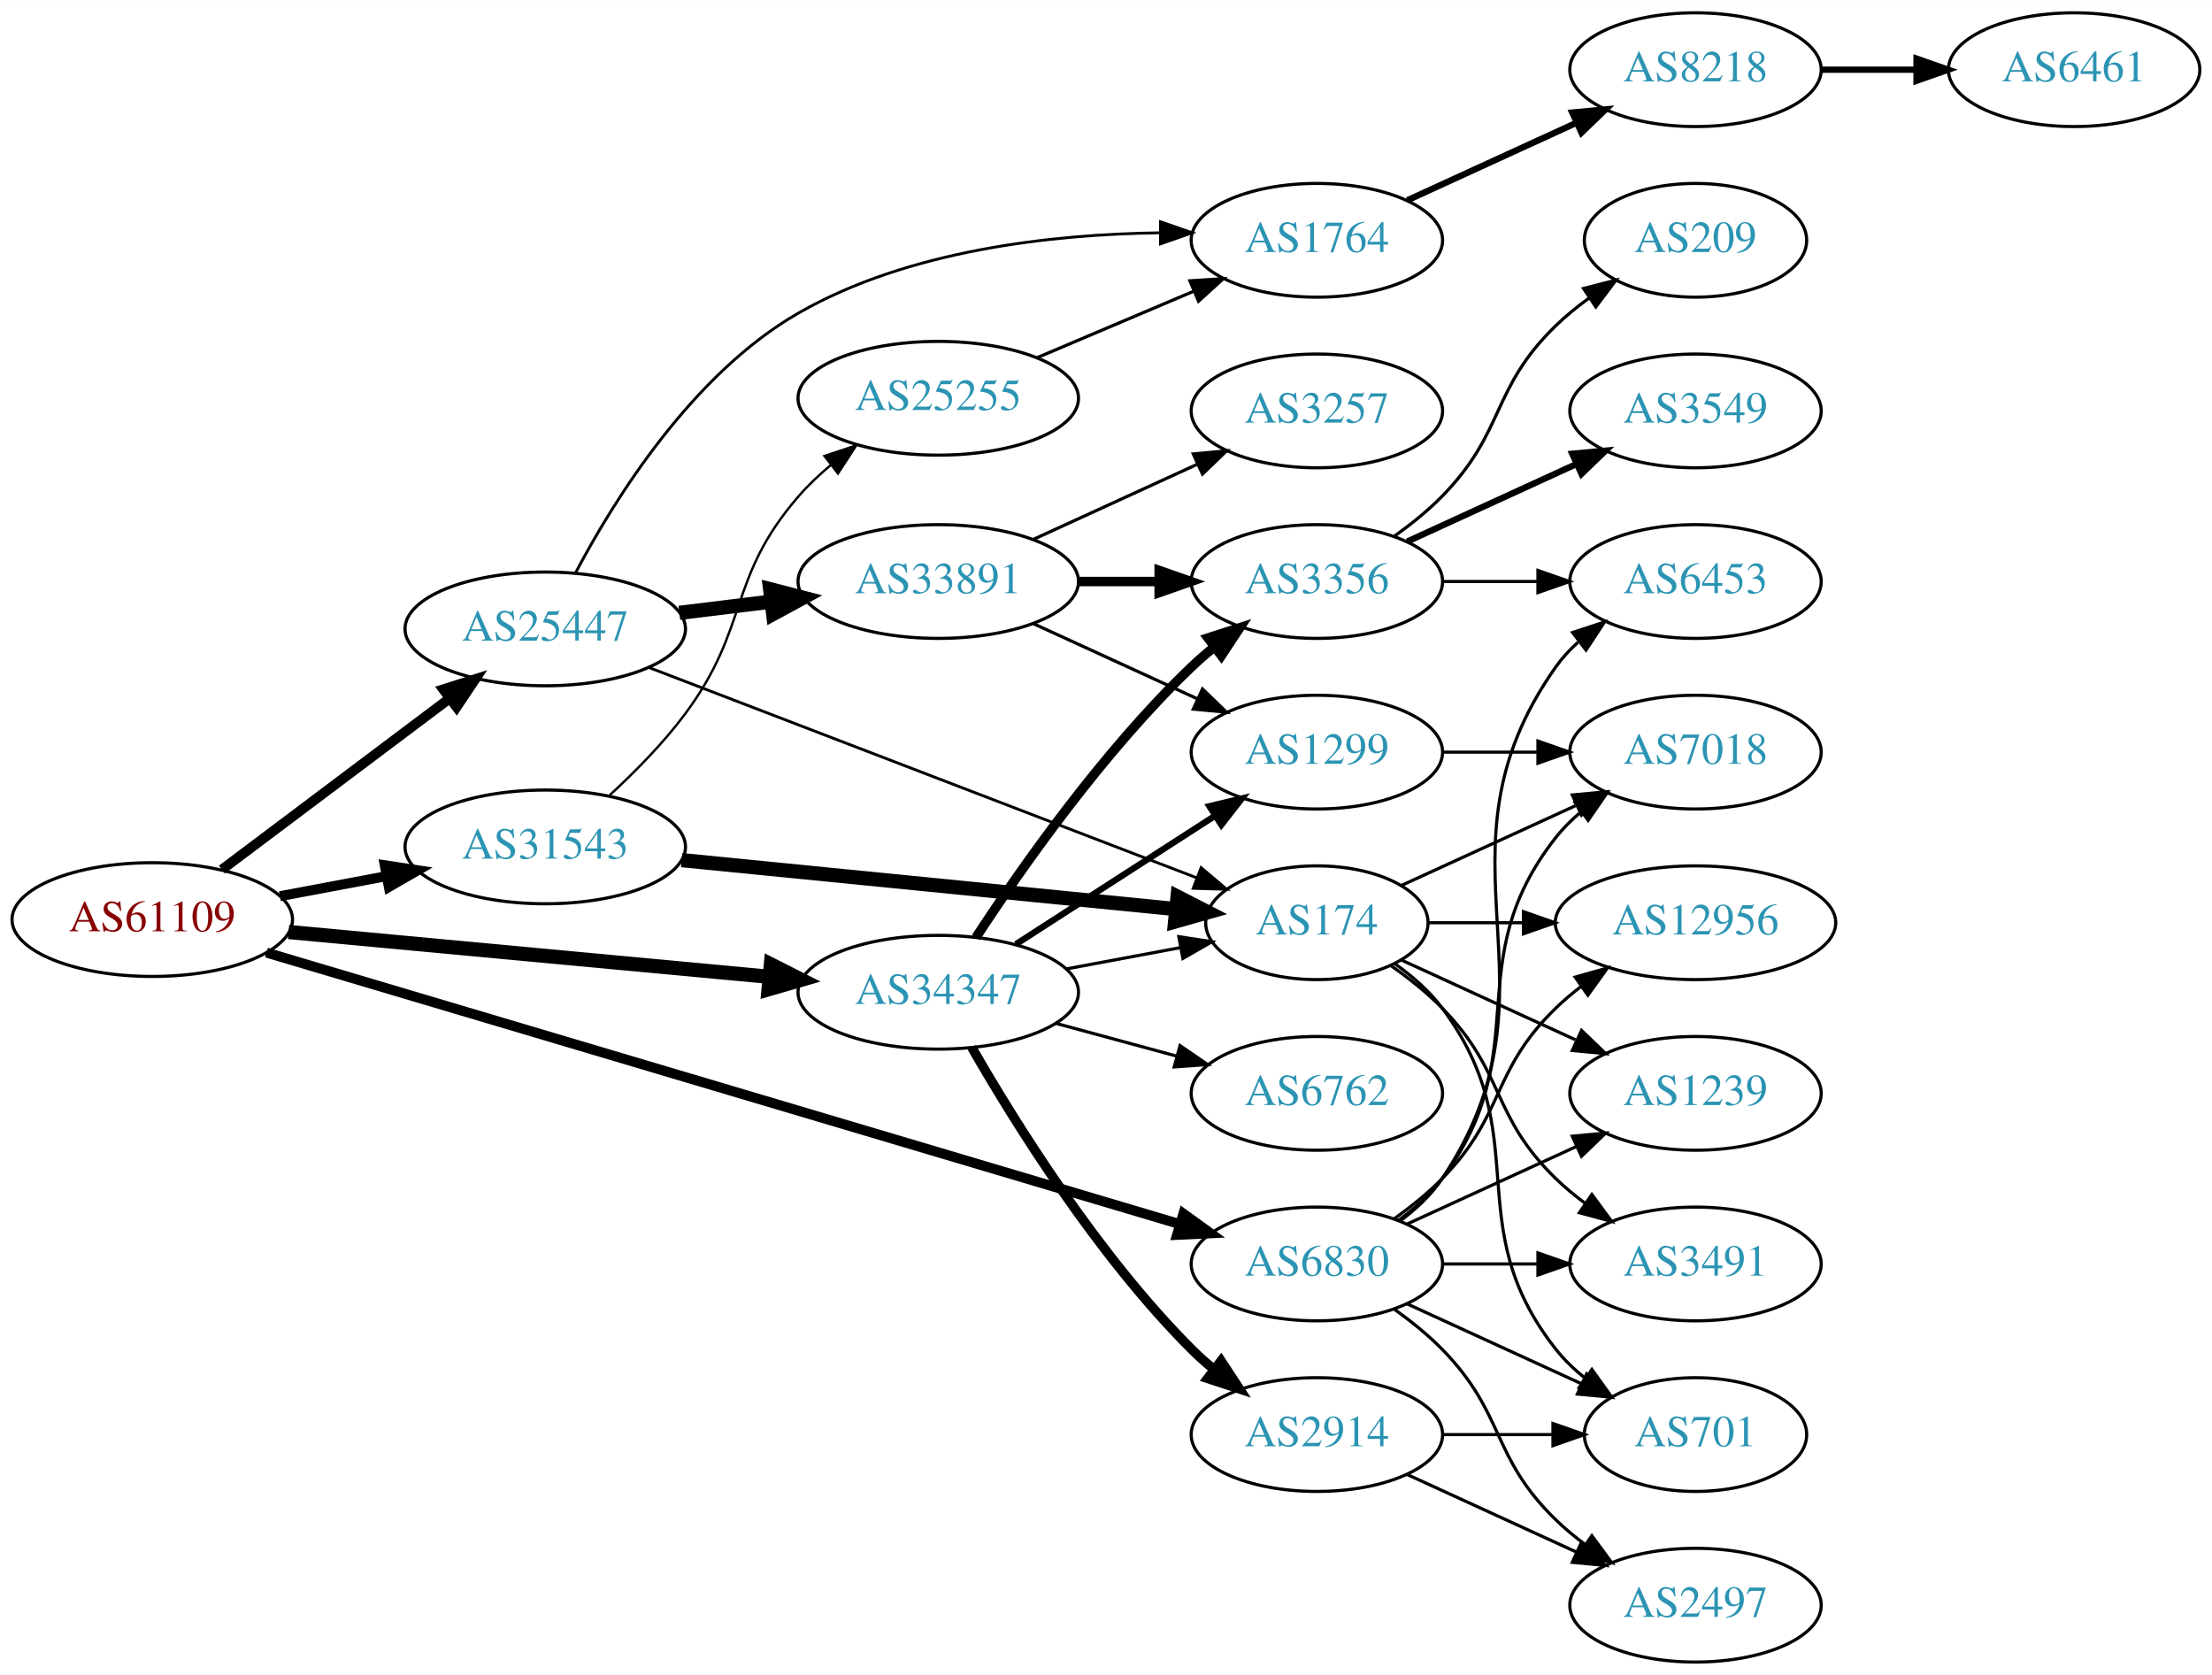
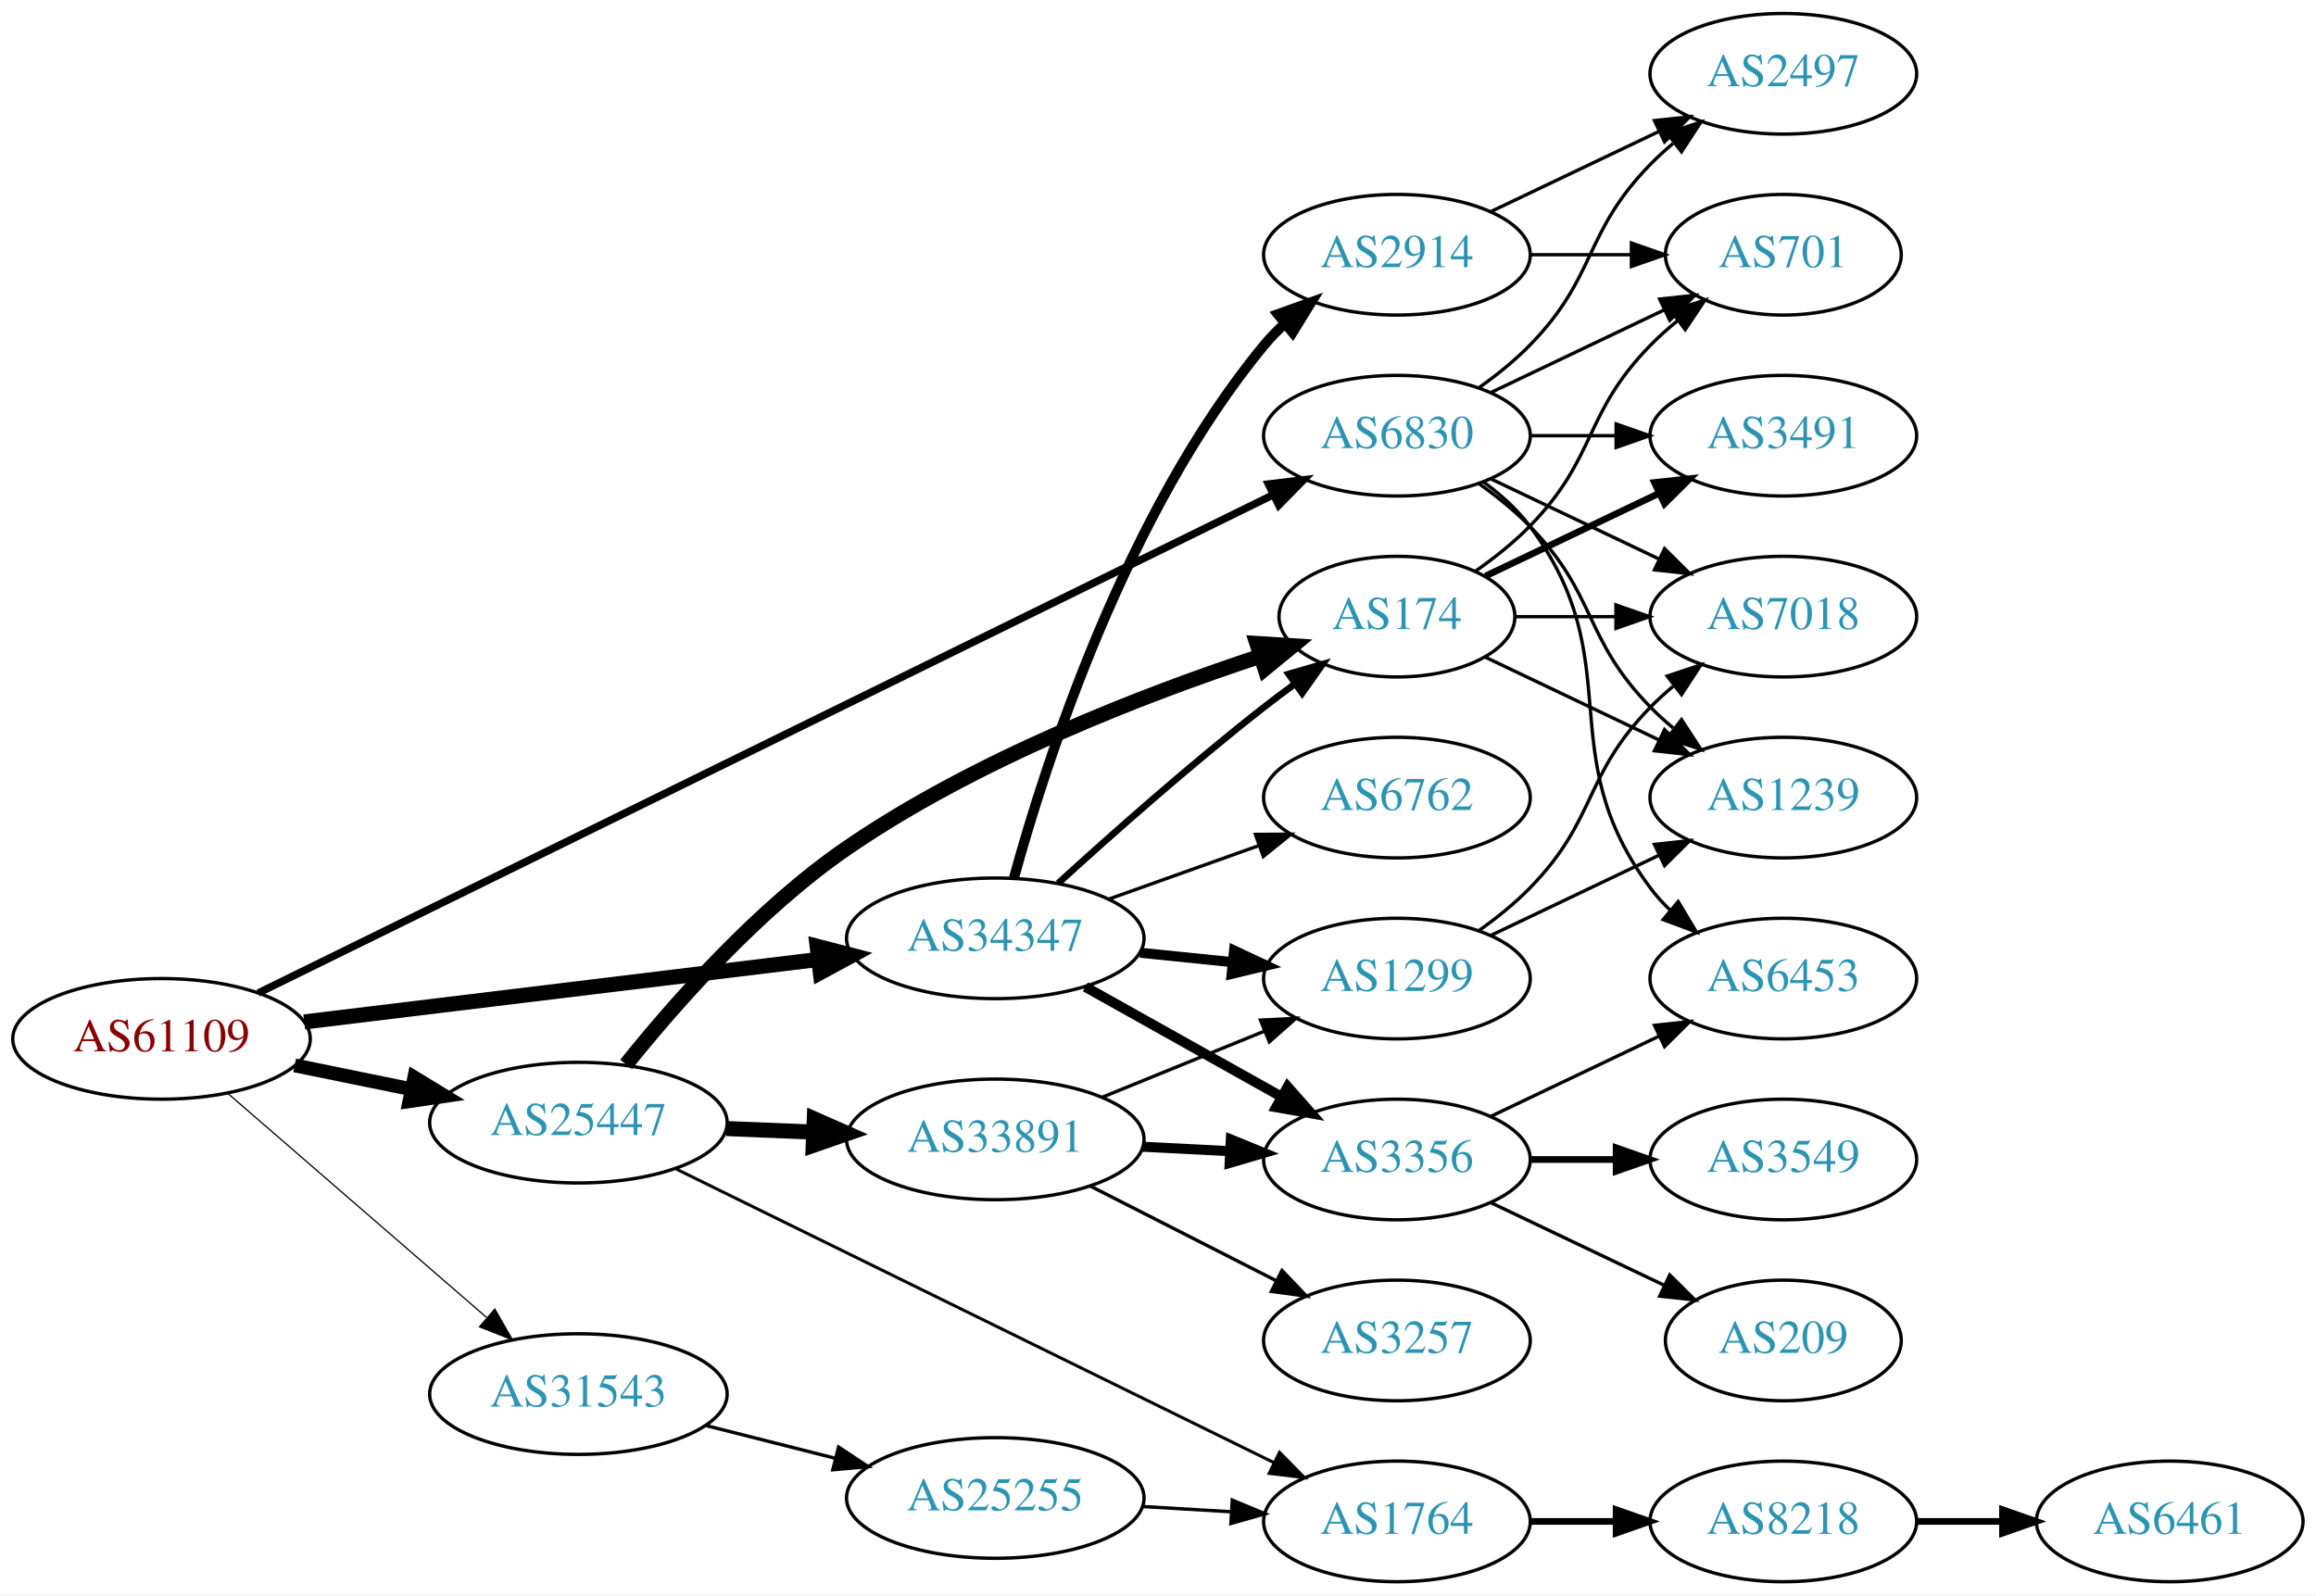
- <svg xmlns="http://www.w3.org/2000/svg" xmlns:xlink="http://www.w3.org/1999/xlink" width="700pt" height="530pt" viewBox="0.00 0.00 700.15 530.00">
-   <g id="graph0" class="graph" transform="scale(1 1) rotate(0) translate(4 526)">
-     <polygon fill="white" stroke="none" points="-4,4 -4,-526 696.155,-526 696.155,4 -4,4" />
+ <svg xmlns="http://www.w3.org/2000/svg" xmlns:xlink="http://www.w3.org/1999/xlink" width="691pt" height="476pt" viewBox="0.00 0.00 691.06 476.00">
+   <g id="graph0" class="graph" transform="scale(1 1) rotate(0) translate(4 472)">
+     <polygon fill="white" stroke="none" points="-4,4 -4,-472 687.055,-472 687.055,4 -4,4" />
    <g id="node1" class="node">
      <g id="a_node1">
        <a xlink:href="/asn/61109" xlink:title="AS61109 ~ Stadtgemeinde/Stadtwerke Imst [AT]">
-           <ellipse fill="#ffffff" stroke="black" cx="44.196" cy="-235" rx="44.393" ry="18" />
-           <text text-anchor="middle" x="44.196" y="-231.3" font-family="Times,serif" font-size="14.00" fill="#880000">AS61109</text>
+           <ellipse fill="#ffffff" stroke="black" cx="44.196" cy="-162" rx="44.393" ry="18" />
+           <text text-anchor="middle" x="44.196" y="-158.3" font-family="Times,serif" font-size="14.00" fill="#880000">AS61109</text>
        </a>
      </g>
    </g>
    <g id="node2" class="node">
      <g id="a_node2">
        <a xlink:href="/asn/6830" xlink:title="AS6830 ~ LGI-UPC [AT]">
-           <ellipse fill="#ffffff" stroke="black" cx="412.823" cy="-126" rx="39.794" ry="18" />
-           <text text-anchor="middle" x="412.823" y="-122.3" font-family="Times,serif" font-size="14.00" fill="#2c94b3">AS6830</text>
+           <ellipse fill="#ffffff" stroke="black" cx="412.823" cy="-342" rx="39.794" ry="18" />
+           <text text-anchor="middle" x="412.823" y="-338.3" font-family="Times,serif" font-size="14.00" fill="#2c94b3">AS6830</text>
        </a>
      </g>
    </g>
    <g id="edge1" class="edge">
-       <path fill="none" stroke="black" stroke-width="3.15" d="M80.35,-224.549C148.049,-204.421 296.275,-160.353 369.36,-138.624" />
-       <polygon fill="black" stroke="black" stroke-width="3.15" points="370.57,-141.916 379.158,-135.712 368.575,-135.207 370.57,-141.916" />
+       <path fill="none" stroke="black" stroke-width="2.25" d="M73.054,-175.677C138.623,-207.869 302.66,-288.405 375.728,-324.279" />
+       <polygon fill="black" stroke="black" stroke-width="2.25" points="374.483,-327.567 385.002,-328.832 377.568,-321.283 374.483,-327.567" />
    </g>
    <g id="node3" class="node">
      <g id="a_node3">
        <a xlink:href="/asn/25447" xlink:title="AS25447 ~ Hackl-Str. 1, Object 2, OG2 [AT]">
-           <ellipse fill="#ffffff" stroke="black" cx="168.588" cy="-327" rx="44.393" ry="18" />
-           <text text-anchor="middle" x="168.588" y="-323.3" font-family="Times,serif" font-size="14.00" fill="#2c94b3">AS25447</text>
+           <ellipse fill="#ffffff" stroke="black" cx="168.588" cy="-137" rx="44.393" ry="18" />
+           <text text-anchor="middle" x="168.588" y="-133.3" font-family="Times,serif" font-size="14.00" fill="#2c94b3">AS25447</text>
        </a>
      </g>
    </g>
    <g id="edge2" class="edge">
-       <path fill="none" stroke="black" stroke-width="3.15" d="M66.236,-250.815C86.114,-265.758 116.114,-288.307 138.321,-305" />
-       <polygon fill="black" stroke="black" stroke-width="3.15" points="136.317,-307.872 146.413,-311.083 140.523,-302.277 136.317,-307.872" />
+       <path fill="none" stroke="black" stroke-width="4.125" d="M83.922,-154.09C94.972,-151.833 107.157,-149.344 118.728,-146.98" />
+       <polygon fill="black" stroke="black" stroke-width="4.125" points="119.619,-150.482 128.694,-144.945 118.174,-143.41 119.619,-150.482" />
    </g>
    <g id="node4" class="node">
      <g id="a_node4">
        <a xlink:href="/asn/31543" xlink:title="AS31543 ~ myNET gmbh [AT]">
-           <ellipse fill="#ffffff" stroke="black" cx="168.588" cy="-258" rx="44.393" ry="18" />
-           <text text-anchor="middle" x="168.588" y="-254.3" font-family="Times,serif" font-size="14.00" fill="#2c94b3">AS31543</text>
+           <ellipse fill="#ffffff" stroke="black" cx="168.588" cy="-56" rx="44.393" ry="18" />
+           <text text-anchor="middle" x="168.588" y="-52.3" font-family="Times,serif" font-size="14.00" fill="#2c94b3">AS31543</text>
        </a>
      </g>
    </g>
    <g id="edge3" class="edge">
-       <path fill="none" stroke="black" stroke-width="3.15" d="M84.595,-242.404C95.296,-244.415 107.019,-246.618 118.196,-248.718" />
-       <polygon fill="black" stroke="black" stroke-width="3.15" points="117.788,-252.203 128.263,-250.61 119.081,-245.323 117.788,-252.203" />
+       <path fill="none" stroke="black" stroke-width="0.375" d="M64.052,-145.67C84.686,-127.799 117.916,-99.019 141.149,-78.899" />
+       <polygon fill="black" stroke="black" stroke-width="0.375" points="143.644,-81.367 148.912,-72.175 139.062,-76.076 143.644,-81.367" />
    </g>
    <g id="node5" class="node">
      <g id="a_node5">
        <a xlink:href="/asn/34347" xlink:title="AS34347 ~ HALLAG Kommunal GmbH [AT]">
-           <ellipse fill="#ffffff" stroke="black" cx="292.98" cy="-212" rx="44.393" ry="18" />
-           <text text-anchor="middle" x="292.98" y="-208.3" font-family="Times,serif" font-size="14.00" fill="#2c94b3">AS34347</text>
+           <ellipse fill="#ffffff" stroke="black" cx="292.98" cy="-192" rx="44.393" ry="18" />
+           <text text-anchor="middle" x="292.98" y="-188.3" font-family="Times,serif" font-size="14.00" fill="#2c94b3">AS34347</text>
        </a>
      </g>
    </g>
    <g id="edge4" class="edge">
-       <path fill="none" stroke="black" stroke-width="4.5" d="M87.339,-231.072C129.358,-227.156 194.005,-221.131 239.368,-216.903" />
-       <polygon fill="black" stroke="black" stroke-width="4.5" points="240.006,-220.799 249.598,-215.95 239.276,-212.958 240.006,-220.799" />
+       <path fill="none" stroke="black" stroke-width="4.5" d="M86.781,-167.055C129.052,-172.194 194.636,-180.166 240.24,-185.71" />
+       <polygon fill="black" stroke="black" stroke-width="4.5" points="239.823,-189.626 250.225,-186.924 240.774,-181.809 239.823,-189.626" />
    </g>
    <g id="node6" class="node">
      <g id="a_node6">
-         <a xlink:href="/asn/12956" xlink:title="AS12956 ~ TELXIUS [ES]">
-           <ellipse fill="#ffffff" stroke="black" cx="532.666" cy="-234" rx="44.393" ry="18" />
-           <text text-anchor="middle" x="532.666" y="-230.3" font-family="Times,serif" font-size="14.00" fill="#2c94b3">AS12956</text>
+         <a xlink:href="/asn/2497" xlink:title="AS2497 ~ Internet Initiative Japan Inc. [JP]">
+           <ellipse fill="#ffffff" stroke="black" cx="528.116" cy="-450" rx="39.794" ry="18" />
+           <text text-anchor="middle" x="528.116" y="-446.3" font-family="Times,serif" font-size="14.00" fill="#2c94b3">AS2497</text>
        </a>
      </g>
    </g>
    <g id="edge5" class="edge">
-       <path fill="none" stroke="black" d="M437.417,-140.389C442.673,-144.148 448.005,-148.437 452.469,-153 472.642,-173.617 467.776,-186.906 488.469,-207 490.956,-209.414 493.693,-211.722 496.546,-213.9" />
-       <polygon fill="black" stroke="black" points="494.584,-216.798 504.782,-219.671 498.601,-211.066 494.584,-216.798" />
+       <path fill="none" stroke="black" d="M437.417,-356.389C442.673,-360.148 448.005,-364.437 452.469,-369 472.642,-389.617 468.297,-402.383 488.469,-423 490.562,-425.139 492.846,-427.218 495.222,-429.21" />
+       <polygon fill="black" stroke="black" points="493.466,-432.275 503.522,-435.611 497.741,-426.732 493.466,-432.275" />
    </g>
    <g id="node7" class="node">
      <g id="a_node7">
-         <a xlink:href="/asn/1239" xlink:title="AS1239 ~ Sprint [US]">
-           <ellipse fill="#ffffff" stroke="black" cx="532.666" cy="-180" rx="39.794" ry="18" />
-           <text text-anchor="middle" x="532.666" y="-176.3" font-family="Times,serif" font-size="14.00" fill="#2c94b3">AS1239</text>
+         <a xlink:href="/asn/3491" xlink:title="AS3491 ~ PCCW Global, Inc. [US]">
+           <ellipse fill="#ffffff" stroke="black" cx="528.116" cy="-342" rx="39.794" ry="18" />
+           <text text-anchor="middle" x="528.116" y="-338.3" font-family="Times,serif" font-size="14.00" fill="#2c94b3">AS3491</text>
        </a>
      </g>
    </g>
    <g id="edge6" class="edge">
-       <path fill="none" stroke="black" d="M441.452,-138.661C457.409,-145.973 477.679,-155.261 494.962,-163.181" />
-       <polygon fill="black" stroke="black" points="493.661,-166.435 504.21,-167.419 496.577,-160.071 493.661,-166.435" />
+       <path fill="none" stroke="black" d="M452.495,-342C460.698,-342 469.462,-342 477.994,-342" />
+       <polygon fill="black" stroke="black" points="478.233,-345.5 488.233,-342 478.233,-338.5 478.233,-345.5" />
    </g>
    <g id="node8" class="node">
      <g id="a_node8">
-         <a xlink:href="/asn/6453" xlink:title="AS6453 ~ TATA COMMUNICATIONS (AMERICA) INC [US]">
-           <ellipse fill="#ffffff" stroke="black" cx="532.666" cy="-342" rx="39.794" ry="18" />
-           <text text-anchor="middle" x="532.666" y="-338.3" font-family="Times,serif" font-size="14.00" fill="#2c94b3">AS6453</text>
+         <a xlink:href="/asn/701" xlink:title="AS701 ~ UUNET [US]">
+           <ellipse fill="#ffffff" stroke="black" cx="528.116" cy="-396" rx="35.194" ry="18" />
+           <text text-anchor="middle" x="528.116" y="-392.3" font-family="Times,serif" font-size="14.00" fill="#2c94b3">AS701</text>
        </a>
      </g>
    </g>
    <g id="edge7" class="edge">
-       <path fill="none" stroke="black" d="M439.142,-139.607C444.198,-143.351 449.01,-147.831 452.469,-153 493.494,-214.294 445.89,-254.775 488.469,-315 490.461,-317.816 492.848,-320.401 495.464,-322.76" />
-       <polygon fill="black" stroke="black" points="493.763,-325.865 503.832,-329.162 498.016,-320.306 493.763,-325.865" />
+       <path fill="none" stroke="black" d="M440.959,-354.934C456.391,-362.29 475.877,-371.577 492.412,-379.459" />
+       <polygon fill="black" stroke="black" points="491.221,-382.768 501.754,-383.911 494.232,-376.449 491.221,-382.768" />
    </g>
    <g id="node9" class="node">
      <g id="a_node9">
-         <a xlink:href="/asn/7018" xlink:title="AS7018 ~ AT&amp;T Services, Inc. [US]">
-           <ellipse fill="#ffffff" stroke="black" cx="532.666" cy="-288" rx="39.794" ry="18" />
-           <text text-anchor="middle" x="532.666" y="-284.3" font-family="Times,serif" font-size="14.00" fill="#2c94b3">AS7018</text>
+         <a xlink:href="/asn/6453" xlink:title="AS6453 ~ TATA COMMUNICATIONS (AMERICA) INC [US]">
+           <ellipse fill="#ffffff" stroke="black" cx="528.116" cy="-180" rx="39.794" ry="18" />
+           <text text-anchor="middle" x="528.116" y="-176.3" font-family="Times,serif" font-size="14.00" fill="#2c94b3">AS6453</text>
        </a>
      </g>
    </g>
    <g id="edge8" class="edge">
-       <path fill="none" stroke="black" d="M438.754,-139.882C443.83,-143.611 448.748,-148.016 452.469,-153 482.741,-193.542 457.171,-221.246 488.469,-261 490.794,-263.953 493.538,-266.67 496.497,-269.147" />
-       <polygon fill="black" stroke="black" points="494.557,-272.064 504.694,-275.145 498.69,-266.415 494.557,-272.064" />
+       <path fill="none" stroke="black" d="M438.754,-328.118C443.83,-324.389 448.748,-319.984 452.469,-315 482.741,-274.458 458.198,-247.542 488.469,-207 490.214,-204.664 492.221,-202.455 494.385,-200.383" />
+       <polygon fill="black" stroke="black" points="496.744,-202.973 502.185,-193.882 492.262,-197.595 496.744,-202.973" />
    </g>
    <g id="node10" class="node">
      <g id="a_node10">
-         <a xlink:href="/asn/2497" xlink:title="AS2497 ~ Internet Initiative Japan Inc. [JP]">
-           <ellipse fill="#ffffff" stroke="black" cx="532.666" cy="-18" rx="39.794" ry="18" />
-           <text text-anchor="middle" x="532.666" y="-14.3" font-family="Times,serif" font-size="14.00" fill="#2c94b3">AS2497</text>
+         <a xlink:href="/asn/7018" xlink:title="AS7018 ~ AT&amp;T Services, Inc. [US]">
+           <ellipse fill="#ffffff" stroke="black" cx="528.116" cy="-288" rx="39.794" ry="18" />
+           <text text-anchor="middle" x="528.116" y="-284.3" font-family="Times,serif" font-size="14.00" fill="#2c94b3">AS7018</text>
        </a>
      </g>
    </g>
    <g id="edge9" class="edge">
-       <path fill="none" stroke="black" d="M437.417,-111.611C442.673,-107.852 448.005,-103.563 452.469,-99 472.642,-78.383 467.776,-65.094 488.469,-45 491.315,-42.237 494.488,-39.614 497.789,-37.166" />
-       <polygon fill="black" stroke="black" points="499.854,-39.993 506.136,-31.462 495.905,-34.214 499.854,-39.993" />
+       <path fill="none" stroke="black" d="M440.959,-329.066C455.953,-321.919 474.774,-312.948 490.998,-305.215" />
+       <polygon fill="black" stroke="black" points="492.68,-308.291 500.201,-300.829 489.668,-301.972 492.68,-308.291" />
    </g>
    <g id="node11" class="node">
      <g id="a_node11">
-         <a xlink:href="/asn/701" xlink:title="AS701 ~ UUNET [US]">
-           <ellipse fill="#ffffff" stroke="black" cx="532.666" cy="-72" rx="35.194" ry="18" />
-           <text text-anchor="middle" x="532.666" y="-68.3" font-family="Times,serif" font-size="14.00" fill="#2c94b3">AS701</text>
+         <a xlink:href="/asn/1239" xlink:title="AS1239 ~ Sprint [US]">
+           <ellipse fill="#ffffff" stroke="black" cx="528.116" cy="-234" rx="39.794" ry="18" />
+           <text text-anchor="middle" x="528.116" y="-230.3" font-family="Times,serif" font-size="14.00" fill="#2c94b3">AS1239</text>
        </a>
      </g>
    </g>
    <g id="edge10" class="edge">
-       <path fill="none" stroke="black" d="M441.452,-113.339C457.868,-105.817 478.85,-96.202 496.446,-88.139" />
-       <polygon fill="black" stroke="black" points="498.191,-91.189 505.824,-83.842 495.275,-84.826 498.191,-91.189" />
+       <path fill="none" stroke="black" d="M437.417,-327.611C442.673,-323.852 448.005,-319.563 452.469,-315 472.642,-294.383 468.297,-281.617 488.469,-261 490.562,-258.861 492.846,-256.782 495.222,-254.79" />
+       <polygon fill="black" stroke="black" points="497.741,-257.268 503.522,-248.389 493.466,-251.725 497.741,-257.268" />
    </g>
    <g id="node12" class="node">
      <g id="a_node12">
-         <a xlink:href="/asn/3491" xlink:title="AS3491 ~ PCCW Global, Inc. [US]">
-           <ellipse fill="#ffffff" stroke="black" cx="532.666" cy="-126" rx="39.794" ry="18" />
-           <text text-anchor="middle" x="532.666" y="-122.3" font-family="Times,serif" font-size="14.00" fill="#2c94b3">AS3491</text>
+         <a xlink:href="/asn/1764" xlink:title="AS1764 ~ NEXTLAYER-AS [AT]">
+           <ellipse fill="#ffffff" stroke="black" cx="412.823" cy="-18" rx="39.794" ry="18" />
+           <text text-anchor="middle" x="412.823" y="-14.3" font-family="Times,serif" font-size="14.00" fill="#2c94b3">AS1764</text>
        </a>
      </g>
    </g>
    <g id="edge11" class="edge">
-       <path fill="none" stroke="black" d="M452.736,-126C462.289,-126 472.639,-126 482.601,-126" />
-       <polygon fill="black" stroke="black" points="482.794,-129.5 492.794,-126 482.794,-122.5 482.794,-129.5" />
+       <path fill="none" stroke="black" stroke-width="0.9" d="M197.85,-123.116C242.077,-101.389 327.586,-59.382 376.045,-35.576" />
+       <polygon fill="black" stroke="black" stroke-width="0.9" points="377.787,-38.62 385.219,-31.069 374.701,-32.337 377.787,-38.62" />
    </g>
    <g id="node13" class="node">
      <g id="a_node13">
        <a xlink:href="/asn/33891" xlink:title="AS33891 ~ CORE-BACKBONE GMBH GLOBAL NETWORK [DE]">
-           <ellipse fill="#ffffff" stroke="black" cx="292.98" cy="-342" rx="44.393" ry="18" />
-           <text text-anchor="middle" x="292.98" y="-338.3" font-family="Times,serif" font-size="14.00" fill="#2c94b3">AS33891</text>
+           <ellipse fill="#ffffff" stroke="black" cx="292.98" cy="-132" rx="44.393" ry="18" />
+           <text text-anchor="middle" x="292.98" y="-128.3" font-family="Times,serif" font-size="14.00" fill="#2c94b3">AS33891</text>
        </a>
      </g>
    </g>
    <g id="edge12" class="edge">
-       <path fill="none" stroke="black" stroke-width="4.5" d="M211.025,-332.078C220.392,-333.226 230.452,-334.459 240.186,-335.652" />
-       <polygon fill="black" stroke="black" stroke-width="4.5" points="239.765,-339.568 250.17,-336.876 240.723,-331.751 239.765,-339.568" />
+       <path fill="none" stroke="black" stroke-width="4.5" d="M212.739,-135.237C221.148,-134.894 230.057,-134.53 238.748,-134.175" />
+       <polygon fill="black" stroke="black" stroke-width="4.5" points="238.976,-138.106 248.807,-133.764 238.654,-130.238 238.976,-138.106" />
    </g>
    <g id="node14" class="node">
      <g id="a_node14">
-         <a xlink:href="/asn/1764" xlink:title="AS1764 ~ NEXTLAYER-AS [AT]">
-           <ellipse fill="#ffffff" stroke="black" cx="412.823" cy="-450" rx="39.794" ry="18" />
-           <text text-anchor="middle" x="412.823" y="-446.3" font-family="Times,serif" font-size="14.00" fill="#2c94b3">AS1764</text>
+         <a xlink:href="/asn/174" xlink:title="AS174 ~ Cogent Communications [US]">
+           <ellipse fill="#ffffff" stroke="black" cx="412.823" cy="-288" rx="35.194" ry="18" />
+           <text text-anchor="middle" x="412.823" y="-284.3" font-family="Times,serif" font-size="14.00" fill="#2c94b3">AS174</text>
        </a>
      </g>
    </g>
    <g id="edge13" class="edge">
-       <path fill="none" stroke="black" stroke-width="0.9" d="M178.259,-344.909C190.499,-368.072 215.162,-407.724 248.784,-427 283.507,-446.907 329.019,-451.918 363.131,-452.373" />
-       <polygon fill="black" stroke="black" stroke-width="0.9" points="363.324,-455.873 373.327,-452.379 363.329,-448.873 363.324,-455.873" />
+       <path fill="none" stroke="black" stroke-width="4.5" d="M182.819,-154.374C197.353,-172.491 222.187,-200.743 248.784,-219 287.3,-245.439 337.554,-264.807 372.03,-276.179" />
+       <polygon fill="black" stroke="black" stroke-width="4.5" points="371.026,-279.993 381.752,-279.313 373.442,-272.497 371.026,-279.993" />
+     </g>
+     <g id="node22" class="node">
+       <g id="a_node22">
+         <a xlink:href="/asn/25255" xlink:title="AS25255 ~ ==&gt; TELE2 AUSTRIA &lt;== [AT]">
+           <ellipse fill="#ffffff" stroke="black" cx="292.98" cy="-25" rx="44.393" ry="18" />
+           <text text-anchor="middle" x="292.98" y="-21.3" font-family="Times,serif" font-size="14.00" fill="#2c94b3">AS25255</text>
+         </a>
+       </g>
+     </g>
+     <g id="edge26" class="edge">
+       <path fill="none" stroke="black" d="M206.642,-46.615C218.745,-43.549 232.348,-40.104 245.077,-36.88" />
+       <polygon fill="black" stroke="black" points="246.218,-40.202 255.053,-34.353 244.499,-33.416 246.218,-40.202" />
+     </g>
+     <g id="edge28" class="edge">
+       <path fill="none" stroke="black" stroke-width="2" d="M311.758,-208.461C327.51,-222.809 351.335,-243.934 373.176,-261 376.123,-263.302 379.249,-265.643 382.396,-267.935" />
+       <polygon fill="black" stroke="black" stroke-width="2" points="380.493,-270.876 390.668,-273.827 384.554,-265.175 380.493,-270.876" />
+     </g>
+     <g id="node17" class="node">
+       <g id="a_node17">
+         <a xlink:href="/asn/1299" xlink:title="AS1299 ~ Telia Carrier [EU]">
+           <ellipse fill="#ffffff" stroke="black" cx="412.823" cy="-180" rx="39.794" ry="18" />
+           <text text-anchor="middle" x="412.823" y="-176.3" font-family="Times,serif" font-size="14.00" fill="#2c94b3">AS1299</text>
+         </a>
+       </g>
+     </g>
+     <g id="edge29" class="edge">
+       <path fill="none" stroke="black" stroke-width="3" d="M336.191,-187.702C345.116,-186.793 354.599,-185.827 363.723,-184.898" />
+       <polygon fill="black" stroke="black" stroke-width="3" points="364.229,-188.365 373.823,-183.87 363.52,-181.401 364.229,-188.365" />
+     </g>
+     <g id="node19" class="node">
+       <g id="a_node19">
+         <a xlink:href="/asn/3356" xlink:title="AS3356 ~ Level 3 Parent, LLC [US]">
+           <ellipse fill="#ffffff" stroke="black" cx="412.823" cy="-126" rx="39.794" ry="18" />
+           <text text-anchor="middle" x="412.823" y="-122.3" font-family="Times,serif" font-size="14.00" fill="#2c94b3">AS3356</text>
+         </a>
+       </g>
+     </g>
+     <g id="edge32" class="edge">
+       <path fill="none" stroke="black" stroke-width="3" d="M319.841,-177.516C337.076,-167.864 359.89,-155.086 378.485,-144.672" />
+       <polygon fill="black" stroke="black" stroke-width="3" points="380.217,-147.713 387.231,-139.773 376.796,-141.606 380.217,-147.713" />
+     </g>
+     <g id="node23" class="node">
+       <g id="a_node23">
+         <a xlink:href="/asn/2914" xlink:title="AS2914 ~ NTT America, Inc. [US]">
+           <ellipse fill="#ffffff" stroke="black" cx="412.823" cy="-396" rx="39.794" ry="18" />
+           <text text-anchor="middle" x="412.823" y="-392.3" font-family="Times,serif" font-size="14.00" fill="#2c94b3">AS2914</text>
+         </a>
+       </g>
+     </g>
+     <g id="edge30" class="edge">
+       <path fill="none" stroke="black" stroke-width="3" d="M298.559,-210.049C307.911,-244.141 331.883,-319.055 373.176,-369 375.034,-371.247 377.124,-373.392 379.344,-375.419" />
+       <polygon fill="black" stroke="black" stroke-width="3" points="377.281,-378.252 387.251,-381.836 381.692,-372.817 377.281,-378.252" />
+     </g>
+     <g id="node24" class="node">
+       <g id="a_node24">
+         <a xlink:href="/asn/6762" xlink:title="AS6762 ~ TELECOM ITALIA SPARKLE S.p.A. [IT]">
+           <ellipse fill="#ffffff" stroke="black" cx="412.823" cy="-234" rx="39.794" ry="18" />
+           <text text-anchor="middle" x="412.823" y="-230.3" font-family="Times,serif" font-size="14.00" fill="#2c94b3">AS6762</text>
+         </a>
+       </g>
+     </g>
+     <g id="edge31" class="edge">
+       <path fill="none" stroke="black" d="M326.806,-203.699C340.64,-208.63 356.878,-214.417 371.436,-219.606" />
+       <polygon fill="black" stroke="black" points="370.601,-223.024 381.195,-223.084 372.951,-216.43 370.601,-223.024" />
    </g>
    <g id="node15" class="node">
      <g id="a_node15">
-         <a xlink:href="/asn/174" xlink:title="AS174 ~ Cogent Communications [US]">
-           <ellipse fill="#ffffff" stroke="black" cx="412.823" cy="-234" rx="35.194" ry="18" />
-           <text text-anchor="middle" x="412.823" y="-230.3" font-family="Times,serif" font-size="14.00" fill="#2c94b3">AS174</text>
+         <a xlink:href="/asn/8218" xlink:title="AS8218 ~ legacy Neotelecoms [FR]">
+           <ellipse fill="#ffffff" stroke="black" cx="528.116" cy="-18" rx="39.794" ry="18" />
+           <text text-anchor="middle" x="528.116" y="-14.3" font-family="Times,serif" font-size="14.00" fill="#2c94b3">AS8218</text>
        </a>
      </g>
    </g>
    <g id="edge14" class="edge">
-       <path fill="none" stroke="black" stroke-width="0.9" d="M201.256,-314.842C245.914,-297.696 327.231,-266.477 374.682,-248.26" />
-       <polygon fill="black" stroke="black" stroke-width="0.9" points="376.187,-251.431 384.268,-244.579 373.678,-244.896 376.187,-251.431" />
-     </g>
-     <g id="edge23" class="edge">
-       <path fill="none" stroke="black" stroke-width="4.5" d="M211.782,-253.82C255.578,-249.48 323.76,-242.725 368.11,-238.331" />
-       <polygon fill="black" stroke="black" stroke-width="4.5" points="368.729,-242.226 378.292,-237.322 367.953,-234.39 368.729,-242.226" />
-     </g>
-     <g id="node23" class="node">
-       <g id="a_node23">
-         <a xlink:href="/asn/25255" xlink:title="AS25255 ~ ==&gt; TELE2 AUSTRIA &lt;== [AT]">
-           <ellipse fill="#ffffff" stroke="black" cx="292.98" cy="-400" rx="44.393" ry="18" />
-           <text text-anchor="middle" x="292.98" y="-396.3" font-family="Times,serif" font-size="14.00" fill="#2c94b3">AS25255</text>
-         </a>
-       </g>
-     </g>
-     <g id="edge24" class="edge">
-       <path fill="none" stroke="black" stroke-width="0.75" d="M189.006,-274.396C196.97,-281.72 205.912,-290.772 212.784,-300 233.446,-327.741 226.117,-342.873 248.784,-369 251.792,-372.467 255.26,-375.756 258.898,-378.806" />
-       <polygon fill="black" stroke="black" stroke-width="0.75" points="256.962,-381.734 267.016,-385.078 261.242,-376.194 256.962,-381.734" />
-     </g>
-     <g id="edge33" class="edge">
-       <path fill="none" stroke="black" d="M333.548,-219.387C345.132,-221.55 357.839,-223.922 369.583,-226.114" />
-       <polygon fill="black" stroke="black" points="369.13,-229.59 379.602,-227.985 370.415,-222.709 369.13,-229.59" />
-     </g>
-     <g id="node17" class="node">
-       <g id="a_node17">
-         <a xlink:href="/asn/3356" xlink:title="AS3356 ~ Level 3 Parent, LLC [US]">
-           <ellipse fill="#ffffff" stroke="black" cx="412.823" cy="-342" rx="39.794" ry="18" />
-           <text text-anchor="middle" x="412.823" y="-338.3" font-family="Times,serif" font-size="14.00" fill="#2c94b3">AS3356</text>
-         </a>
-       </g>
-     </g>
-     <g id="edge32" class="edge">
-       <path fill="none" stroke="black" stroke-width="3" d="M304.904,-229.335C319.016,-250.916 345.123,-288.199 373.176,-315 375.34,-317.067 377.674,-319.095 380.086,-321.052" />
-       <polygon fill="black" stroke="black" stroke-width="3" points="378.364,-324.138 388.448,-327.388 382.592,-318.559 378.364,-324.138" />
+       <path fill="none" stroke="black" stroke-width="2" d="M452.495,-18C460.698,-18 469.462,-18 477.994,-18" />
+       <polygon fill="black" stroke="black" stroke-width="2" points="478.233,-21.5 488.233,-18 478.233,-14.5 478.233,-21.5" />
+     </g>
+     <g id="edge16" class="edge">
+       <path fill="none" stroke="black" d="M324.942,-144.611C339.738,-150.638 357.596,-157.912 373.263,-164.294" />
+       <polygon fill="black" stroke="black" points="372.107,-167.602 382.689,-168.133 374.748,-161.119 372.107,-167.602" />
    </g>
    <g id="node18" class="node">
      <g id="a_node18">
-         <a xlink:href="/asn/1299" xlink:title="AS1299 ~ Telia Carrier [EU]">
-           <ellipse fill="#ffffff" stroke="black" cx="412.823" cy="-288" rx="39.794" ry="18" />
-           <text text-anchor="middle" x="412.823" y="-284.3" font-family="Times,serif" font-size="14.00" fill="#2c94b3">AS1299</text>
-         </a>
-       </g>
-     </g>
-     <g id="edge35" class="edge">
-       <path fill="none" stroke="black" stroke-width="2" d="M317.544,-227.197C335.601,-238.842 360.687,-255.021 380.443,-267.762" />
-       <polygon fill="black" stroke="black" stroke-width="2" points="378.8,-270.867 389.101,-273.346 382.594,-264.984 378.8,-270.867" />
-     </g>
-     <g id="node24" class="node">
-       <g id="a_node24">
-         <a xlink:href="/asn/2914" xlink:title="AS2914 ~ NTT America, Inc. [US]">
+         <a xlink:href="/asn/3257" xlink:title="AS3257 ~ GTT [DE]">
          <ellipse fill="#ffffff" stroke="black" cx="412.823" cy="-72" rx="39.794" ry="18" />
-           <text text-anchor="middle" x="412.823" y="-68.3" font-family="Times,serif" font-size="14.00" fill="#2c94b3">AS2914</text>
-         </a>
-       </g>
-     </g>
-     <g id="edge31" class="edge">
-       <path fill="none" stroke="black" stroke-width="3" d="M303.608,-194.52C317.096,-171.03 343.34,-128.792 373.176,-99 375.294,-96.885 377.595,-94.824 379.984,-92.844" />
-       <polygon fill="black" stroke="black" stroke-width="3" points="382.498,-95.327 388.306,-86.465 378.24,-89.771 382.498,-95.327" />
-     </g>
-     <g id="node25" class="node">
-       <g id="a_node25">
-         <a xlink:href="/asn/6762" xlink:title="AS6762 ~ TELECOM ITALIA SPARKLE S.p.A. [IT]">
-           <ellipse fill="#ffffff" stroke="black" cx="412.823" cy="-180" rx="39.794" ry="18" />
-           <text text-anchor="middle" x="412.823" y="-176.3" font-family="Times,serif" font-size="14.00" fill="#2c94b3">AS6762</text>
-         </a>
-       </g>
-     </g>
-     <g id="edge34" class="edge">
-       <path fill="none" stroke="black" d="M330.299,-202.138C342.358,-198.863 355.907,-195.184 368.445,-191.779" />
-       <polygon fill="black" stroke="black" points="369.502,-195.119 378.235,-189.121 367.667,-188.364 369.502,-195.119" />
+           <text text-anchor="middle" x="412.823" y="-68.3" font-family="Times,serif" font-size="14.00" fill="#2c94b3">AS3257</text>
+         </a>
+       </g>
+     </g>
+     <g id="edge17" class="edge">
+       <path fill="none" stroke="black" d="M321.312,-118.084C337.871,-109.653 359.157,-98.815 376.925,-89.768" />
+       <polygon fill="black" stroke="black" points="378.529,-92.879 385.853,-85.223 375.353,-86.641 378.529,-92.879" />
+     </g>
+     <g id="edge18" class="edge">
+       <path fill="none" stroke="black" stroke-width="3" d="M336.858,-129.817C345.372,-129.383 354.369,-128.925 363.063,-128.483" />
+       <polygon fill="black" stroke="black" stroke-width="3" points="363.272,-131.977 373.081,-127.973 362.916,-124.986 363.272,-131.977" />
+     </g>
+     <g id="edge21" class="edge">
+       <path fill="none" stroke="black" stroke-width="2" d="M439.248,-300.119C454.551,-307.413 474.274,-316.814 491.156,-324.86" />
+       <polygon fill="black" stroke="black" stroke-width="2" points="489.663,-328.026 500.196,-329.169 492.675,-321.707 489.663,-328.026" />
+     </g>
+     <g id="edge22" class="edge">
+       <path fill="none" stroke="black" d="M436.206,-301.532C441.848,-305.49 447.661,-310.086 452.469,-315 472.642,-335.617 468.297,-348.383 488.469,-369 490.949,-371.534 493.695,-373.983 496.548,-376.304" />
+       <polygon fill="black" stroke="black" points="494.639,-379.248 504.733,-382.468 498.85,-373.657 494.639,-379.248" />
+     </g>
+     <g id="edge20" class="edge">
+       <path fill="none" stroke="black" d="M448.122,-288C457.499,-288 467.85,-288 477.884,-288" />
+       <polygon fill="black" stroke="black" points="478.173,-291.5 488.173,-288 478.173,-284.5 478.173,-291.5" />
+     </g>
+     <g id="edge19" class="edge">
+       <path fill="none" stroke="black" d="M439.248,-275.881C454.551,-268.587 474.274,-259.186 491.156,-251.14" />
+       <polygon fill="black" stroke="black" points="492.675,-254.293 500.196,-246.831 489.663,-247.974 492.675,-254.293" />
    </g>
    <g id="node16" class="node">
      <g id="a_node16">
-         <a xlink:href="/asn/3257" xlink:title="AS3257 ~ GTT [DE]">
-           <ellipse fill="#ffffff" stroke="black" cx="412.823" cy="-396" rx="39.794" ry="18" />
-           <text text-anchor="middle" x="412.823" y="-392.3" font-family="Times,serif" font-size="14.00" fill="#2c94b3">AS3257</text>
+         <a xlink:href="/asn/6461" xlink:title="AS6461 ~ Zayo Bandwidth [US]">
+           <ellipse fill="#ffffff" stroke="black" cx="643.409" cy="-18" rx="39.794" ry="18" />
+           <text text-anchor="middle" x="643.409" y="-14.3" font-family="Times,serif" font-size="14.00" fill="#2c94b3">AS6461</text>
        </a>
      </g>
    </g>
    <g id="edge15" class="edge">
-       <path fill="none" stroke="black" d="M323.11,-355.348C338.721,-362.502 358.119,-371.391 374.791,-379.03" />
-       <polygon fill="black" stroke="black" points="373.694,-382.378 384.243,-383.362 376.61,-376.014 373.694,-382.378" />
-     </g>
-     <g id="edge16" class="edge">
-       <path fill="none" stroke="black" stroke-width="3" d="M337.191,-342C345.504,-342 354.267,-342 362.749,-342" />
-       <polygon fill="black" stroke="black" stroke-width="3" points="362.908,-345.5 372.908,-342 362.908,-338.5 362.908,-345.5" />
-     </g>
-     <g id="edge17" class="edge">
-       <path fill="none" stroke="black" d="M323.11,-328.652C338.721,-321.498 358.119,-312.609 374.791,-304.97" />
-       <polygon fill="black" stroke="black" points="376.61,-307.986 384.243,-300.638 373.694,-301.622 376.61,-307.986" />
-     </g>
-     <g id="node19" class="node">
-       <g id="a_node19">
-         <a xlink:href="/asn/8218" xlink:title="AS8218 ~ legacy Neotelecoms [FR]">
-           <ellipse fill="#ffffff" stroke="black" cx="532.666" cy="-504" rx="39.794" ry="18" />
-           <text text-anchor="middle" x="532.666" y="-500.3" font-family="Times,serif" font-size="14.00" fill="#2c94b3">AS8218</text>
-         </a>
-       </g>
-     </g>
-     <g id="edge18" class="edge">
-       <path fill="none" stroke="black" stroke-width="2" d="M441.452,-462.661C457.409,-469.973 477.679,-479.261 494.962,-487.181" />
-       <polygon fill="black" stroke="black" stroke-width="2" points="493.661,-490.435 504.21,-491.419 496.577,-484.071 493.661,-490.435" />
+       <path fill="none" stroke="black" stroke-width="2" d="M567.788,-18C575.991,-18 584.755,-18 593.287,-18" />
+       <polygon fill="black" stroke="black" stroke-width="2" points="593.526,-21.5 603.526,-18 593.526,-14.5 593.526,-21.5" />
+     </g>
+     <g id="edge34" class="edge">
+       <path fill="none" stroke="black" d="M437.417,-194.389C442.673,-198.148 448.005,-202.437 452.469,-207 472.642,-227.617 468.297,-240.383 488.469,-261 490.562,-263.139 492.846,-265.218 495.222,-267.21" />
+       <polygon fill="black" stroke="black" points="493.466,-270.275 503.522,-273.611 497.741,-264.732 493.466,-270.275" />
+     </g>
+     <g id="edge33" class="edge">
+       <path fill="none" stroke="black" d="M440.959,-192.934C455.953,-200.081 474.774,-209.052 490.998,-216.785" />
+       <polygon fill="black" stroke="black" points="489.668,-220.028 500.201,-221.171 492.68,-213.709 489.668,-220.028" />
    </g>
    <g id="edge25" class="edge">
-       <path fill="none" stroke="black" d="M448.225,-234C457.6,-234 467.983,-234 478.149,-234" />
-       <polygon fill="black" stroke="black" points="478.199,-237.5 488.199,-234 478.198,-230.5 478.199,-237.5" />
-     </g>
-     <g id="edge26" class="edge">
-       <path fill="none" stroke="black" d="M439.684,-222.149C455.805,-214.762 476.807,-205.138 494.672,-196.952" />
-       <polygon fill="black" stroke="black" points="496.591,-199.923 504.224,-192.575 493.675,-193.559 496.591,-199.923" />
-     </g>
-     <g id="edge29" class="edge">
-       <path fill="none" stroke="black" d="M439.684,-245.851C455.805,-253.238 476.807,-262.862 494.672,-271.048" />
-       <polygon fill="black" stroke="black" points="493.675,-274.441 504.224,-275.425 496.591,-268.077 493.675,-274.441" />
-     </g>
-     <g id="edge28" class="edge">
-       <path fill="none" stroke="black" d="M437.549,-220.989C443.046,-217.081 448.454,-212.378 452.469,-207 482.741,-166.458 457.171,-138.754 488.469,-99 491.116,-95.639 494.305,-92.584 497.736,-89.839" />
-       <polygon fill="black" stroke="black" points="499.874,-92.614 506.043,-84 495.849,-86.887 499.874,-92.614" />
-     </g>
-     <g id="edge27" class="edge">
-       <path fill="none" stroke="black" d="M436.206,-220.468C441.848,-216.51 447.661,-211.914 452.469,-207 472.642,-186.383 467.776,-173.094 488.469,-153 491.315,-150.237 494.488,-147.614 497.789,-145.166" />
-       <polygon fill="black" stroke="black" points="499.854,-147.994 506.136,-139.462 495.905,-142.214 499.854,-147.994" />
-     </g>
-     <g id="edge22" class="edge">
-       <path fill="none" stroke="black" d="M452.736,-342C462.289,-342 472.639,-342 482.601,-342" />
-       <polygon fill="black" stroke="black" points="482.794,-345.5 492.794,-342 482.794,-338.5 482.794,-345.5" />
+       <path fill="none" stroke="black" d="M440.959,-138.934C455.953,-146.081 474.774,-155.052 490.998,-162.785" />
+       <polygon fill="black" stroke="black" points="489.668,-166.028 500.201,-167.171 492.68,-159.709 489.668,-166.028" />
+     </g>
+     <g id="node20" class="node">
+       <g id="a_node20">
+         <a xlink:href="/asn/3549" xlink:title="AS3549 ~ Level 3 Parent, LLC [US]">
+           <ellipse fill="#ffffff" stroke="black" cx="528.116" cy="-126" rx="39.794" ry="18" />
+           <text text-anchor="middle" x="528.116" y="-122.3" font-family="Times,serif" font-size="14.00" fill="#2c94b3">AS3549</text>
+         </a>
+       </g>
+     </g>
+     <g id="edge23" class="edge">
+       <path fill="none" stroke="black" stroke-width="2" d="M452.495,-126C460.698,-126 469.462,-126 477.994,-126" />
+       <polygon fill="black" stroke="black" stroke-width="2" points="478.233,-129.5 488.233,-126 478.233,-122.5 478.233,-129.5" />
    </g>
    <g id="node21" class="node">
      <g id="a_node21">
        <a xlink:href="/asn/209" xlink:title="AS209 ~ CenturyLink Communications, LLC [US]">
-           <ellipse fill="#ffffff" stroke="black" cx="532.666" cy="-450" rx="35.194" ry="18" />
-           <text text-anchor="middle" x="532.666" y="-446.3" font-family="Times,serif" font-size="14.00" fill="#2c94b3">AS209</text>
-         </a>
-       </g>
-     </g>
-     <g id="edge20" class="edge">
-       <path fill="none" stroke="black" d="M437.417,-356.389C442.673,-360.148 448.005,-364.437 452.469,-369 472.642,-389.617 467.776,-402.906 488.469,-423 491.697,-426.134 495.348,-429.089 499.126,-431.812" />
-       <polygon fill="black" stroke="black" points="497.224,-434.75 507.486,-437.383 501.105,-428.925 497.224,-434.75" />
-     </g>
-     <g id="node22" class="node">
-       <g id="a_node22">
-         <a xlink:href="/asn/3549" xlink:title="AS3549 ~ Level 3 Parent, LLC [US]">
-           <ellipse fill="#ffffff" stroke="black" cx="532.666" cy="-396" rx="39.794" ry="18" />
-           <text text-anchor="middle" x="532.666" y="-392.3" font-family="Times,serif" font-size="14.00" fill="#2c94b3">AS3549</text>
-         </a>
-       </g>
-     </g>
-     <g id="edge21" class="edge">
-       <path fill="none" stroke="black" stroke-width="2" d="M441.452,-354.661C457.409,-361.973 477.679,-371.261 494.962,-379.181" />
-       <polygon fill="black" stroke="black" stroke-width="2" points="493.661,-382.435 504.21,-383.419 496.577,-376.071 493.661,-382.435" />
-     </g>
-     <g id="edge38" class="edge">
-       <path fill="none" stroke="black" d="M452.736,-288C462.289,-288 472.639,-288 482.601,-288" />
-       <polygon fill="black" stroke="black" points="482.794,-291.5 492.794,-288 482.794,-284.5 482.794,-291.5" />
-     </g>
-     <g id="node20" class="node">
-       <g id="a_node20">
-         <a xlink:href="/asn/6461" xlink:title="AS6461 ~ Zayo Bandwidth [US]">
-           <ellipse fill="#ffffff" stroke="black" cx="652.508" cy="-504" rx="39.794" ry="18" />
-           <text text-anchor="middle" x="652.508" y="-500.3" font-family="Times,serif" font-size="14.00" fill="#2c94b3">AS6461</text>
-         </a>
-       </g>
-     </g>
-     <g id="edge19" class="edge">
-       <path fill="none" stroke="black" stroke-width="2" d="M572.578,-504C582.131,-504 592.481,-504 602.444,-504" />
-       <polygon fill="black" stroke="black" stroke-width="2" points="602.636,-507.5 612.636,-504 602.636,-500.5 602.636,-507.5" />
-     </g>
-     <g id="edge30" class="edge">
-       <path fill="none" stroke="black" d="M324.328,-412.876C339.35,-419.25 357.642,-427.011 373.609,-433.786" />
-       <polygon fill="black" stroke="black" points="372.627,-437.172 383.2,-437.856 375.362,-430.728 372.627,-437.172" />
+           <ellipse fill="#ffffff" stroke="black" cx="528.116" cy="-72" rx="35.194" ry="18" />
+           <text text-anchor="middle" x="528.116" y="-68.3" font-family="Times,serif" font-size="14.00" fill="#2c94b3">AS209</text>
+         </a>
+       </g>
+     </g>
+     <g id="edge24" class="edge">
+       <path fill="none" stroke="black" d="M440.959,-113.066C456.391,-105.71 475.877,-96.423 492.412,-88.541" />
+       <polygon fill="black" stroke="black" points="494.232,-91.551 501.754,-84.089 491.221,-85.232 494.232,-91.551" />
+     </g>
+     <g id="edge27" class="edge">
+       <path fill="none" stroke="black" d="M336.858,-22.453C345.466,-21.942 354.569,-21.401 363.353,-20.879" />
+       <polygon fill="black" stroke="black" points="363.693,-24.365 373.467,-20.278 363.277,-17.378 363.693,-24.365" />
+     </g>
+     <g id="edge35" class="edge">
+       <path fill="none" stroke="black" d="M440.959,-408.934C455.953,-416.081 474.774,-425.052 490.998,-432.785" />
+       <polygon fill="black" stroke="black" points="489.668,-436.028 500.201,-437.171 492.68,-429.709 489.668,-436.028" />
    </g>
    <g id="edge36" class="edge">
-       <path fill="none" stroke="black" d="M441.452,-59.339C457.409,-52.027 477.679,-42.739 494.962,-34.819" />
-       <polygon fill="black" stroke="black" points="496.577,-37.929 504.21,-30.581 493.661,-31.565 496.577,-37.929" />
-     </g>
-     <g id="edge37" class="edge">
-       <path fill="none" stroke="black" d="M452.736,-72C463.822,-72 475.982,-72 487.364,-72" />
-       <polygon fill="black" stroke="black" points="487.546,-75.5 497.546,-72 487.546,-68.5 487.546,-75.5" />
+       <path fill="none" stroke="black" d="M452.495,-396C462.201,-396 472.691,-396 482.654,-396" />
+       <polygon fill="black" stroke="black" points="482.79,-399.5 492.79,-396 482.79,-392.5 482.79,-399.5" />
    </g>
  </g>
</svg>
